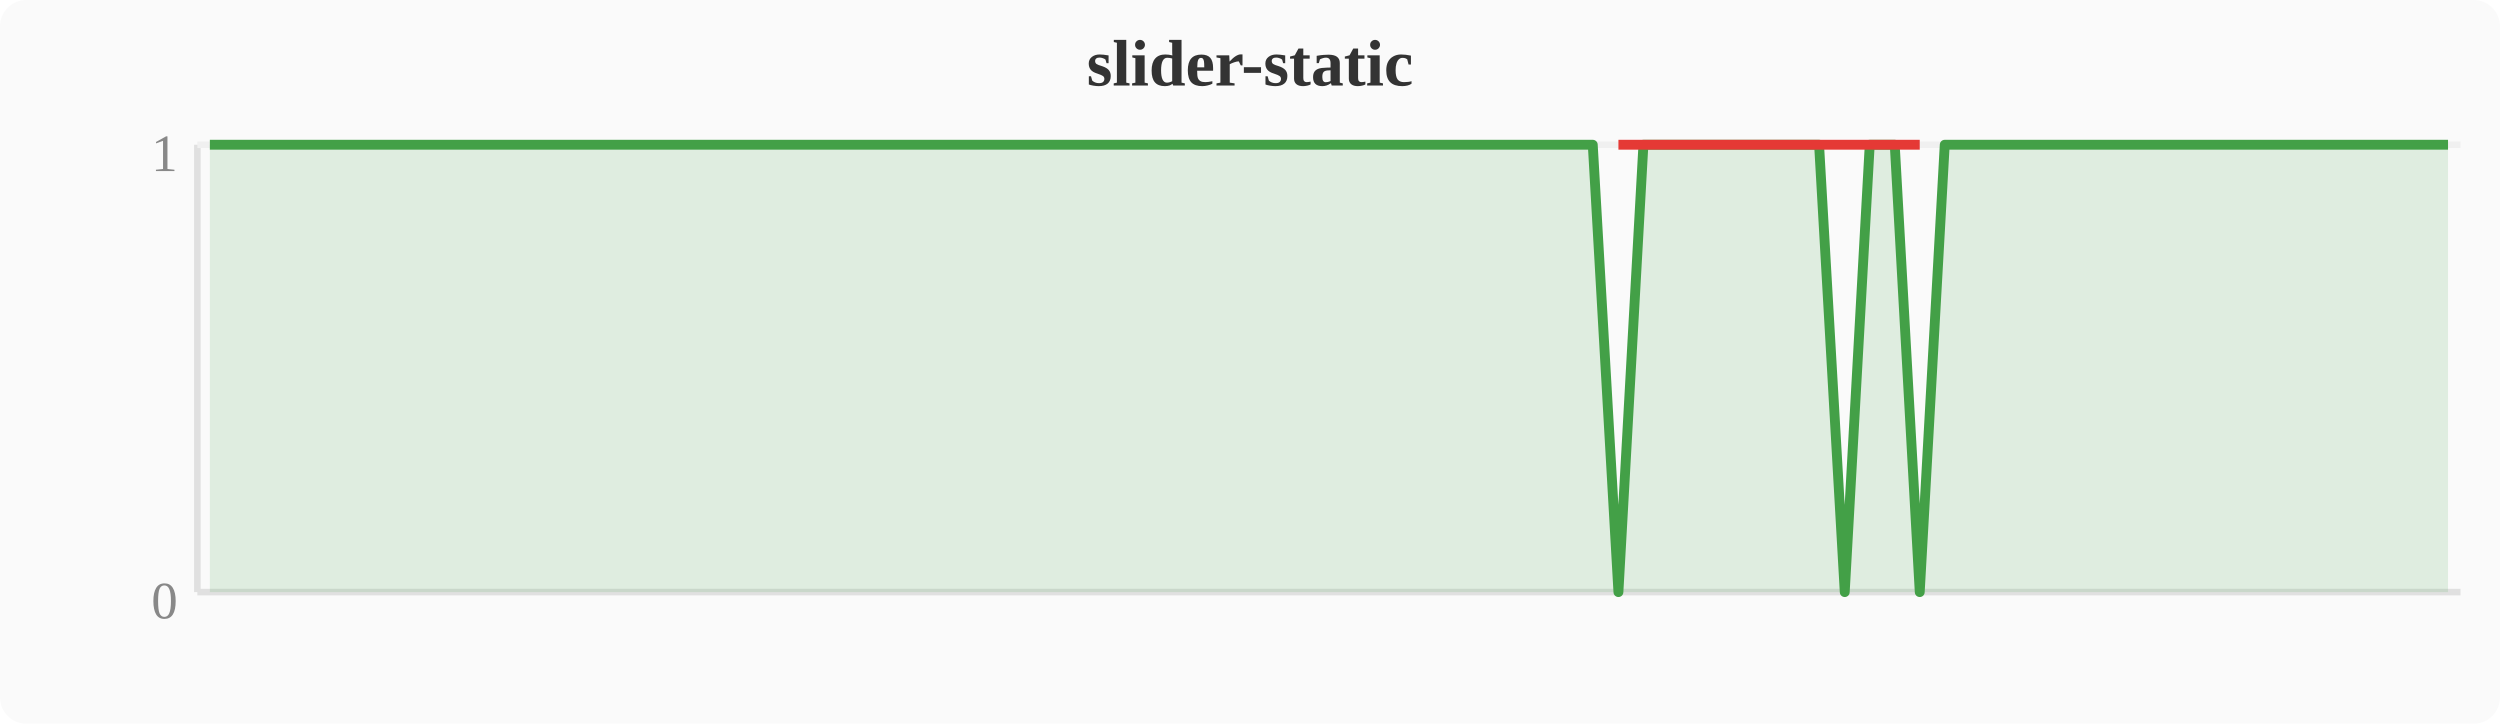
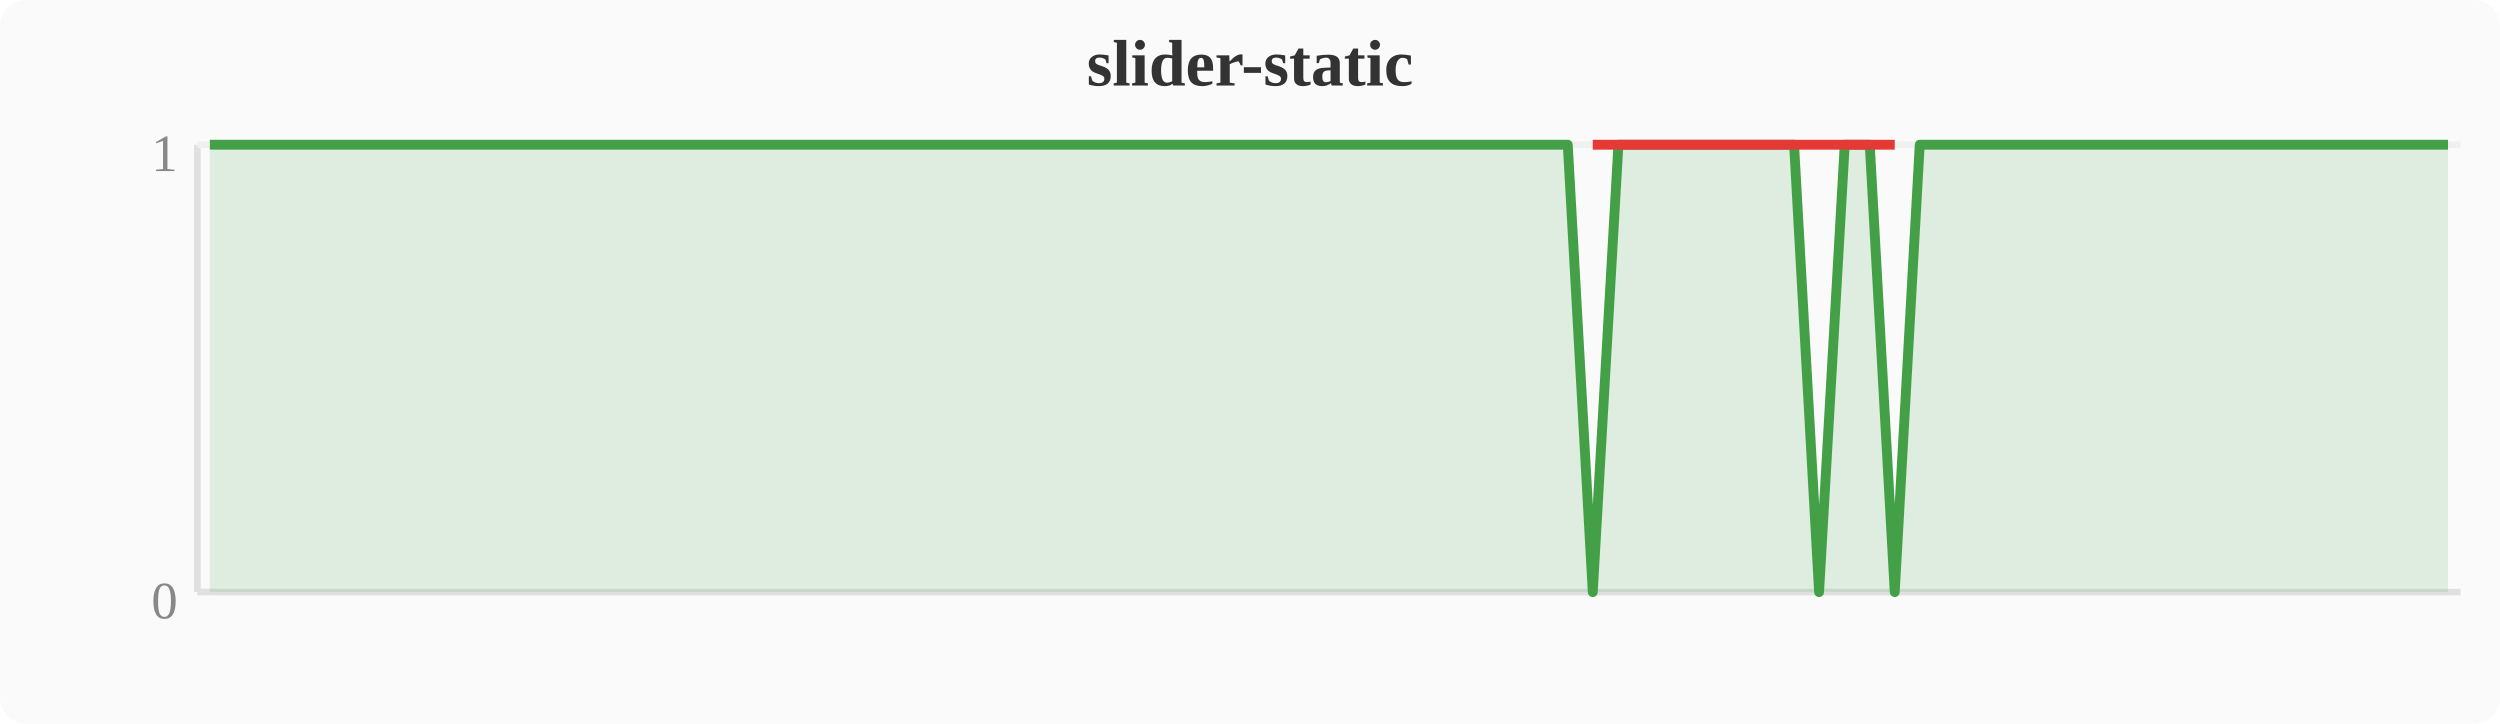
<svg xmlns="http://www.w3.org/2000/svg" width="380" height="110" viewBox="0 0 380 110">
  <rect width="380" height="110" fill="#fafafa" rx="4" />
  <text x="190" y="13" text-anchor="middle" font-size="10" font-weight="bold" fill="#333">slider-static</text>
  <line x1="30" y1="22" x2="30" y2="90" stroke="#e0e0e0" stroke-width="1" />
  <line x1="30" y1="90" x2="374" y2="90" stroke="#e0e0e0" stroke-width="1" />
  <line x1="30" y1="22" x2="374" y2="22" stroke="#f0f0f0" stroke-width="1" />
  <text x="27" y="94" text-anchor="end" font-size="8" fill="#888">0</text>
  <text x="27" y="26" text-anchor="end" font-size="8" fill="#888">1</text>
-   <polygon points="31.9,22.0 35.7,22.0 39.6,22.0 43.4,22.0 47.2,22.0 51.0,22.0 54.8,22.0 58.7,22.0 62.5,22.0 66.3,22.0 70.1,22.0 74.0,22.0 77.8,22.0 81.6,22.0 85.4,22.0 89.2,22.0 93.1,22.0 96.9,22.0 100.7,22.0 104.5,22.0 108.4,22.0 112.2,22.0 116.0,22.0 119.8,22.0 123.6,22.0 127.5,22.0 131.3,22.0 135.1,22.0 138.9,22.0 142.8,22.0 146.6,22.0 150.4,22.0 154.2,22.0 158.0,22.0 161.9,22.0 165.7,22.0 169.5,22.0 173.3,22.0 177.2,22.0 181.0,22.0 184.8,22.0 188.6,22.0 192.4,22.0 196.3,22.0 200.1,22.0 203.9,22.0 207.7,22.0 211.6,22.0 215.4,22.0 219.2,22.0 223.0,22.0 226.8,22.0 230.7,22.0 234.5,22.0 238.3,22.0 242.1,22.0 246.0,90.0 249.8,22.0 253.6,22.0 257.4,22.0 261.2,22.0 265.1,22.0 268.9,22.0 272.7,22.0 276.5,22.0 280.4,90.0 284.2,22.0 288.0,22.0 291.8,90.0 295.6,22.0 299.5,22.0 303.3,22.0 307.1,22.0 310.9,22.0 314.8,22.0 318.6,22.0 322.4,22.0 326.2,22.0 330.0,22.0 333.9,22.0 337.7,22.0 341.5,22.0 345.3,22.0 349.2,22.0 353.0,22.0 356.8,22.0 360.6,22.0 364.4,22.0 368.3,22.0 372.1,22.0 372.1,90 31.9,90" fill="#43a047" opacity="0.15" />
-   <polyline points="31.9,22.0 35.7,22.0 39.6,22.0 43.4,22.0 47.2,22.0 51.0,22.0 54.8,22.0 58.7,22.0 62.5,22.0 66.3,22.0 70.1,22.0 74.0,22.0 77.8,22.0 81.6,22.0 85.4,22.0 89.2,22.0 93.1,22.0 96.9,22.0 100.7,22.0 104.5,22.0 108.4,22.0 112.2,22.0 116.0,22.0 119.8,22.0 123.6,22.0 127.5,22.0 131.3,22.0 135.1,22.0 138.9,22.0 142.8,22.0 146.6,22.0 150.4,22.0 154.2,22.0 158.0,22.0 161.9,22.0 165.7,22.0 169.5,22.0 173.3,22.0 177.2,22.0 181.0,22.0 184.8,22.0 188.6,22.0 192.4,22.0 196.3,22.0 200.1,22.0 203.9,22.0 207.7,22.0 211.6,22.0 215.4,22.0 219.2,22.0 223.0,22.0 226.8,22.0 230.7,22.0 234.5,22.0 238.3,22.0 242.1,22.0 246.0,90.0 249.8,22.0 253.6,22.0 257.4,22.0 261.2,22.0 265.1,22.0 268.9,22.0 272.7,22.0 276.5,22.0 280.4,90.0 284.2,22.0 288.0,22.0 291.8,90.0 295.6,22.0 299.5,22.0 303.3,22.0 307.1,22.0 310.9,22.0 314.8,22.0 318.6,22.0 322.4,22.0 326.2,22.0 330.0,22.0 333.9,22.0 337.7,22.0 341.5,22.0 345.3,22.0 349.2,22.0 353.0,22.0 356.8,22.0 360.6,22.0 364.4,22.0 368.3,22.0 372.1,22.0" fill="none" stroke="#43a047" stroke-width="1.5" stroke-linejoin="round" />
-   <polyline points="246.0,22.0 280.4,22.0 291.8,22.0" fill="none" stroke="#e53935" stroke-width="1.5" stroke-linejoin="round" />
+   <polygon points="31.9,22.0 35.7,22.0 39.6,22.0 43.4,22.0 47.2,22.0 51.0,22.0 54.8,22.0 58.7,22.0 62.5,22.0 66.3,22.0 70.1,22.0 74.0,22.0 77.8,22.0 81.6,22.0 85.4,22.0 89.2,22.0 93.1,22.0 96.9,22.0 100.7,22.0 104.5,22.0 108.4,22.0 112.2,22.0 116.0,22.0 119.8,22.0 123.6,22.0 127.5,22.0 131.3,22.0 135.1,22.0 138.9,22.0 142.8,22.0 146.6,22.0 150.4,22.0 154.2,22.0 158.0,22.0 161.9,22.0 165.7,22.0 169.5,22.0 173.3,22.0 177.2,22.0 181.0,22.0 184.8,22.0 188.6,22.0 192.4,22.0 196.3,22.0 200.1,22.0 203.9,22.0 207.7,22.0 211.6,22.0 215.4,22.0 219.2,22.0 223.0,22.0 226.8,22.0 230.7,22.0 234.5,22.0 238.3,22.0 242.1,90.0 246.0,22.0 249.8,22.0 253.6,22.0 257.4,22.0 261.2,22.0 265.1,22.0 268.9,22.0 272.7,22.0 276.5,90.0 280.4,22.0 284.2,22.0 288.0,90.0 291.8,22.0 295.6,22.0 299.5,22.0 303.3,22.0 307.1,22.0 310.9,22.0 314.8,22.0 318.6,22.0 322.4,22.0 326.2,22.0 330.0,22.0 333.9,22.0 337.7,22.0 341.5,22.0 345.3,22.0 349.2,22.0 353.0,22.0 356.8,22.0 360.6,22.0 364.4,22.0 368.3,22.0 372.1,22.0 372.1,90 31.9,90" fill="#43a047" opacity="0.15" />
+   <polyline points="31.9,22.0 35.7,22.0 39.6,22.0 43.4,22.0 47.2,22.0 51.0,22.0 54.8,22.0 58.7,22.0 62.5,22.0 66.3,22.0 70.1,22.0 74.0,22.0 77.8,22.0 81.6,22.0 85.4,22.0 89.2,22.0 93.1,22.0 96.9,22.0 100.7,22.0 104.5,22.0 108.4,22.0 112.2,22.0 116.0,22.0 119.8,22.0 123.6,22.0 127.5,22.0 131.3,22.0 135.1,22.0 138.9,22.0 142.8,22.0 146.6,22.0 150.4,22.0 154.2,22.0 158.0,22.0 161.9,22.0 165.7,22.0 169.5,22.0 173.3,22.0 177.2,22.0 181.0,22.0 184.8,22.0 188.6,22.0 192.4,22.0 196.3,22.0 200.1,22.0 203.9,22.0 207.7,22.0 211.6,22.0 215.4,22.0 219.2,22.0 223.0,22.0 226.8,22.0 230.7,22.0 234.5,22.0 238.3,22.0 242.1,90.0 246.0,22.0 249.8,22.0 253.6,22.0 257.4,22.0 261.2,22.0 265.1,22.0 268.9,22.0 272.7,22.0 276.5,90.0 280.4,22.0 284.2,22.0 288.0,90.0 291.8,22.0 295.6,22.0 299.5,22.0 303.3,22.0 307.1,22.0 310.9,22.0 314.8,22.0 318.6,22.0 322.4,22.0 326.2,22.0 330.0,22.0 333.9,22.0 337.7,22.0 341.5,22.0 345.3,22.0 349.2,22.0 353.0,22.0 356.8,22.0 360.6,22.0 364.4,22.0 368.3,22.0 372.1,22.0" fill="none" stroke="#43a047" stroke-width="1.5" stroke-linejoin="round" />
+   <polyline points="242.1,22.0 276.5,22.0 288.0,22.0" fill="none" stroke="#e53935" stroke-width="1.5" stroke-linejoin="round" />
</svg>
